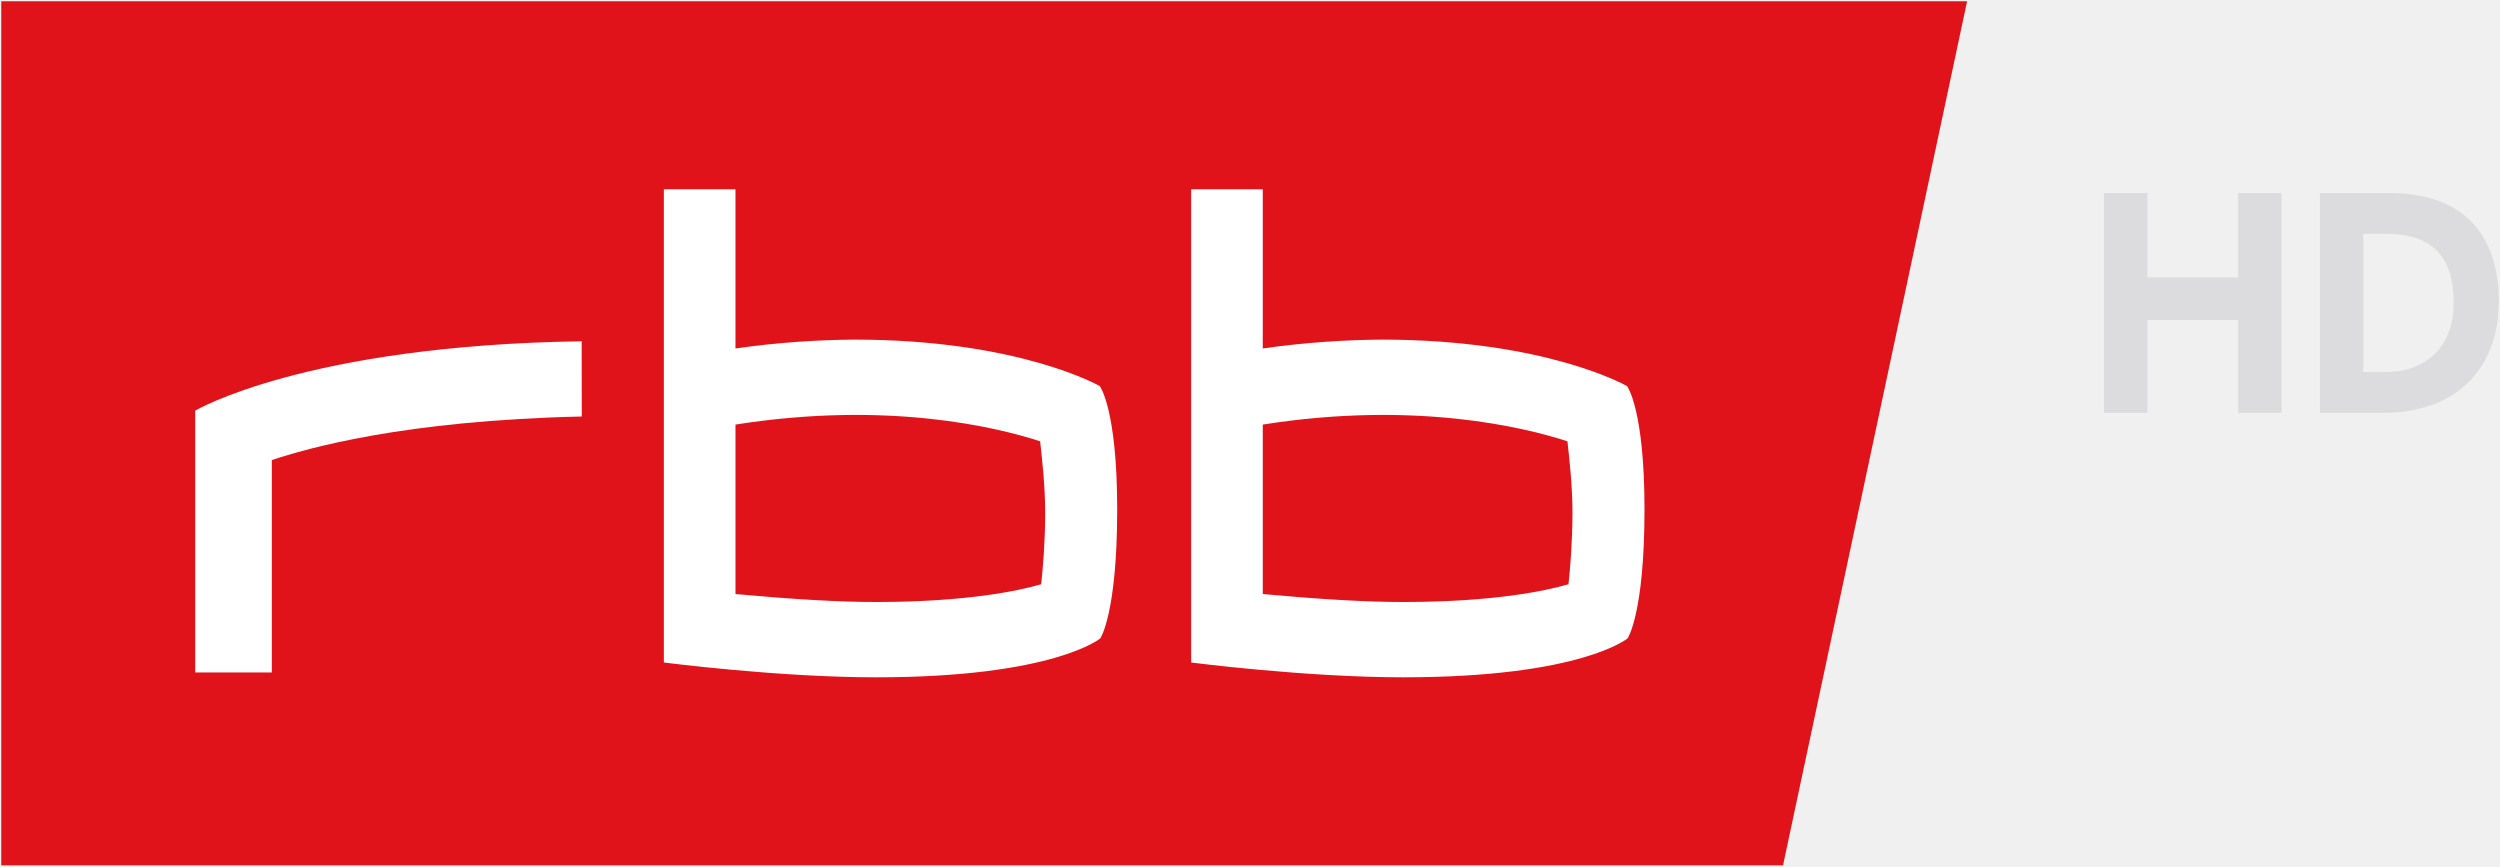
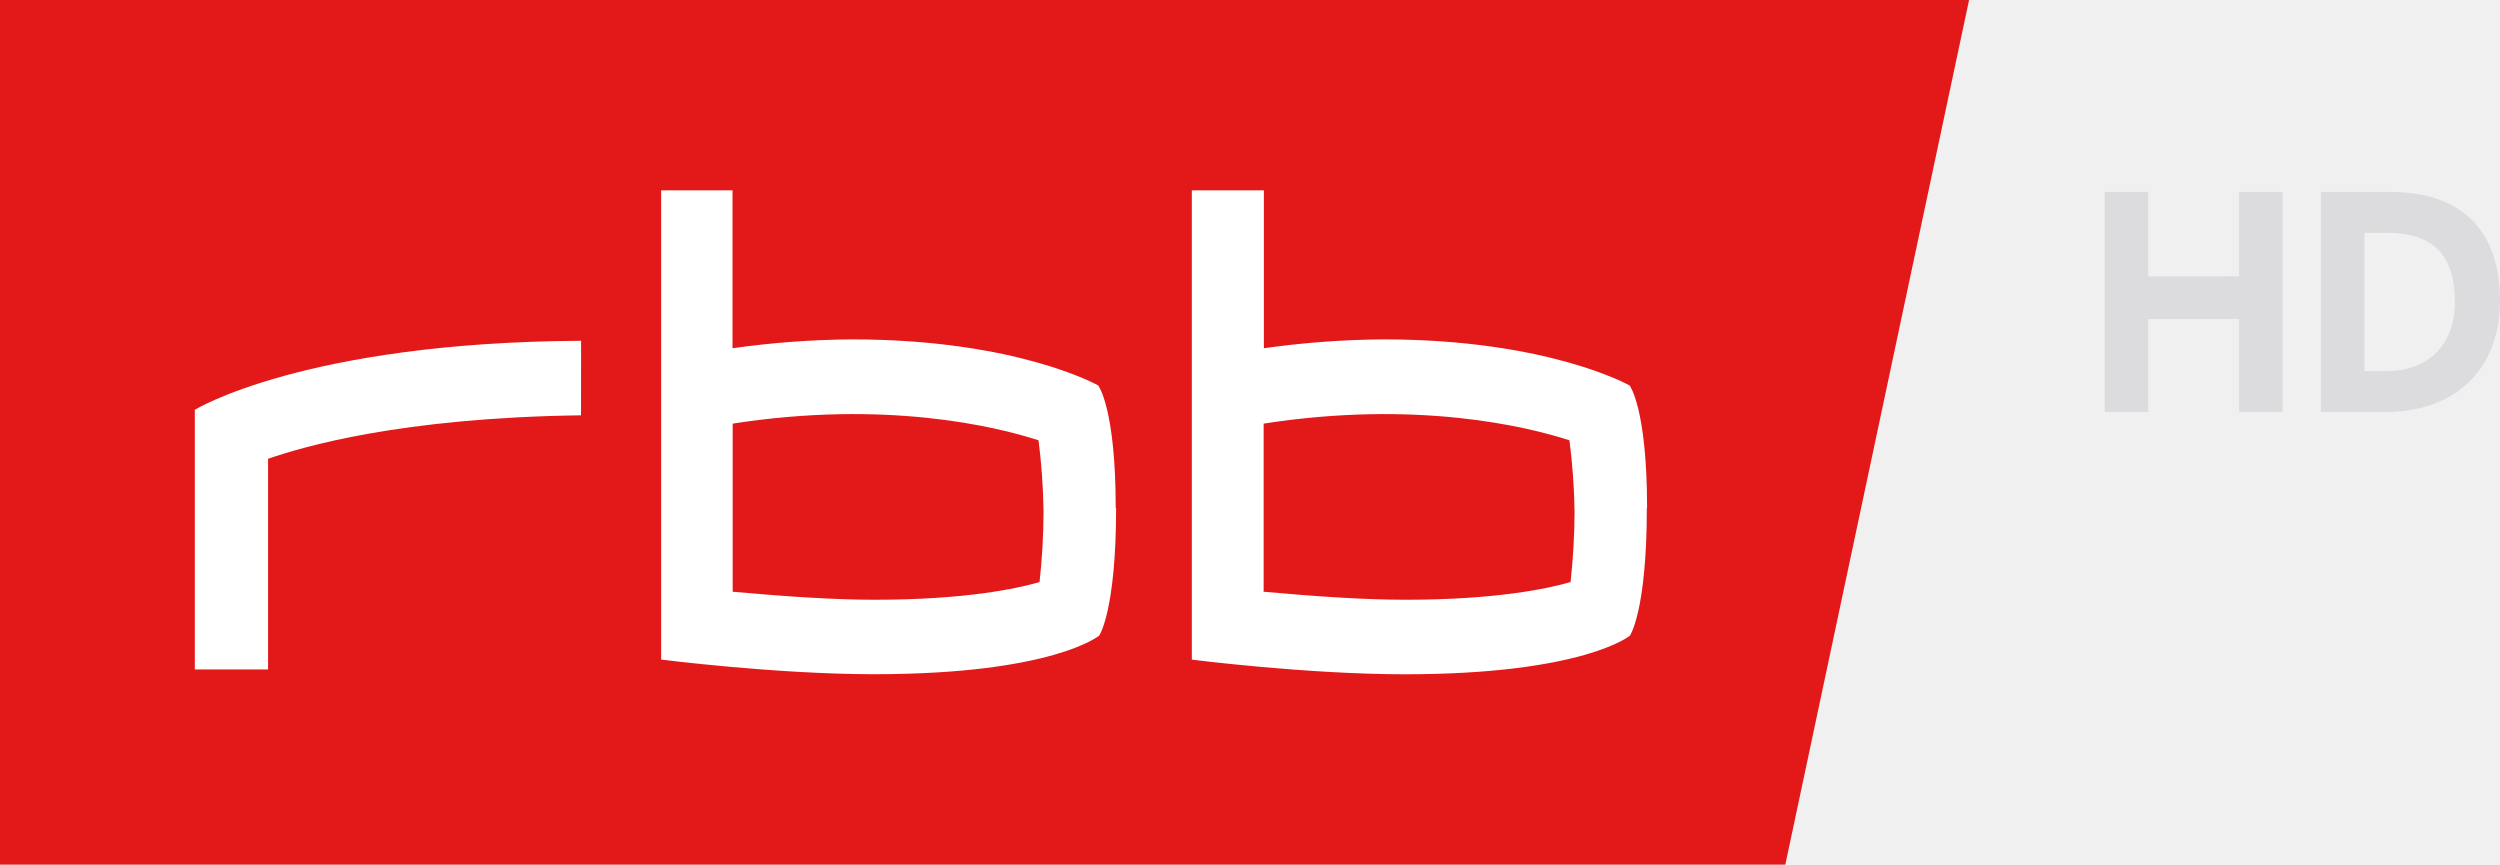
- <svg xmlns="http://www.w3.org/2000/svg" xmlns:xlink="http://www.w3.org/1999/xlink" width="1000" height="346.622">
-   <path d="M.5 346.122V.5h786.34l-73.624 345.622z" fill="#e0131a" />
-   <g fill="#fff">
-     <use xlink:href="#A" />
-     <path d="M232.668 136.508C122.185 138.126 78.08 164.25 78.08 164.25v104.723h30.65V184.02c14.063-4.667 52.735-15.825 123.976-17.42" />
-     <use xlink:href="#A" x="-210.919" />
-   </g>
-   <path d="M895.232 110.935V77.2h17.383v87.94h-17.383V128h-36.3v37.12H841.55V77.2h17.383v33.744zM927.954 77.2v87.94h25.564c28.093 0 45.983-16.92 45.983-44.545 0-26.142-13.462-43.395-43.938-43.395h-27.6zm17.383 16.36h9.203c19.37 0 26.938 10.2 26.938 27.45 0 18.918-12.4 27.77-26.938 27.77h-9.203V93.552z" fill="#dcdcde" />
-   <defs>
-     <path id="A" d="M628.986 205.2c0 11.063-.87 21.905-1.592 28.5-9.156 2.63-29.614 7.043-65.665 7.104-15.868.007-34.64-1.18-56.62-3.188V169.83c61-9.637 104.866 1.144 121.866 6.7.717 6.6 2.012 17.55 2.012 28.68zm28.814-1.36c0-40.292-6.97-49.4-6.97-49.4s-32.26-18.6-98.166-18.6c-14.177.098-30.733 1.114-47.558 3.543v-63.68H476.46V265s45.732 5.923 84.828 5.923c71.293 0 89.768-15.596 89.768-15.596s6.74-9.912 6.74-51.466" />
-   </defs>
+ <svg xmlns="http://www.w3.org/2000/svg" width="800" height="276.68" version="1.1">
+   <path d="m716.5 88.436v-27.015h13.92v70.422h-13.92v-29.742h-29.069v29.726h-13.92v-70.406h13.92v27.022zm26.204-27.015v70.422h20.472c22.497 0 36.823-13.55 36.823-35.672 0-20.935-10.78-34.751-35.186-34.751h-22.102zm13.92 13.101h7.37c15.512 0 21.572 8.168 21.572 21.982 0 15.15-9.93 22.238-21.572 22.238h-7.37v-44.227z" fill="#dcdcde" />
+   <path d="m630.1 0h-630.1v276.68h571.3z" fill="#e31818" />
+   <path d="m332.65 186.27a211.21 211.21 0 0 0 1.281-22.621 201.03 201.03 0 0 0-1.601-22.749c-13.616-4.419-48.879-12.963-97.871-5.341v53.798c17.663 1.588 32.765 2.562 45.497 2.562 28.936 0 45.382-3.561 52.709-5.649m169.92 0a219.72 219.72 0 0 0 1.281-22.621 205.78 205.78 0 0 0-1.639-22.749c-13.629-4.419-48.879-12.963-97.863-5.341v53.798c17.663 1.588 32.74 2.562 45.472 2.562 28.961 0 45.382-3.561 52.735-5.649m24.414-23.697c0 32.983-5.405 40.835-5.405 40.835s-14.833 12.361-72.089 12.361c-31.382 0-68.105-4.688-68.105-4.688v-150.18h23.056v50.532a286.76 286.76 0 0 1 38.197-2.831c52.914 0 78.841 14.756 78.841 14.756s5.585 7.224 5.585 39.195m-169.91 0c0 32.983-5.405 40.835-5.405 40.835s-14.807 12.361-72.077 12.361c-31.382 0-68.105-4.688-68.105-4.688v-150.16h22.839v50.532a287.19 287.19 0 0 1 38.197-2.831c52.94 0 78.841 14.756 78.841 14.756s5.585 7.224 5.585 39.195m-171.1-29.653c-57.884 0.794-89.033 10.081-100.15 13.91v67.414h-23.441v-83.103s35.16-21.596 123.61-22.07z" fill="#fff" />
</svg>
